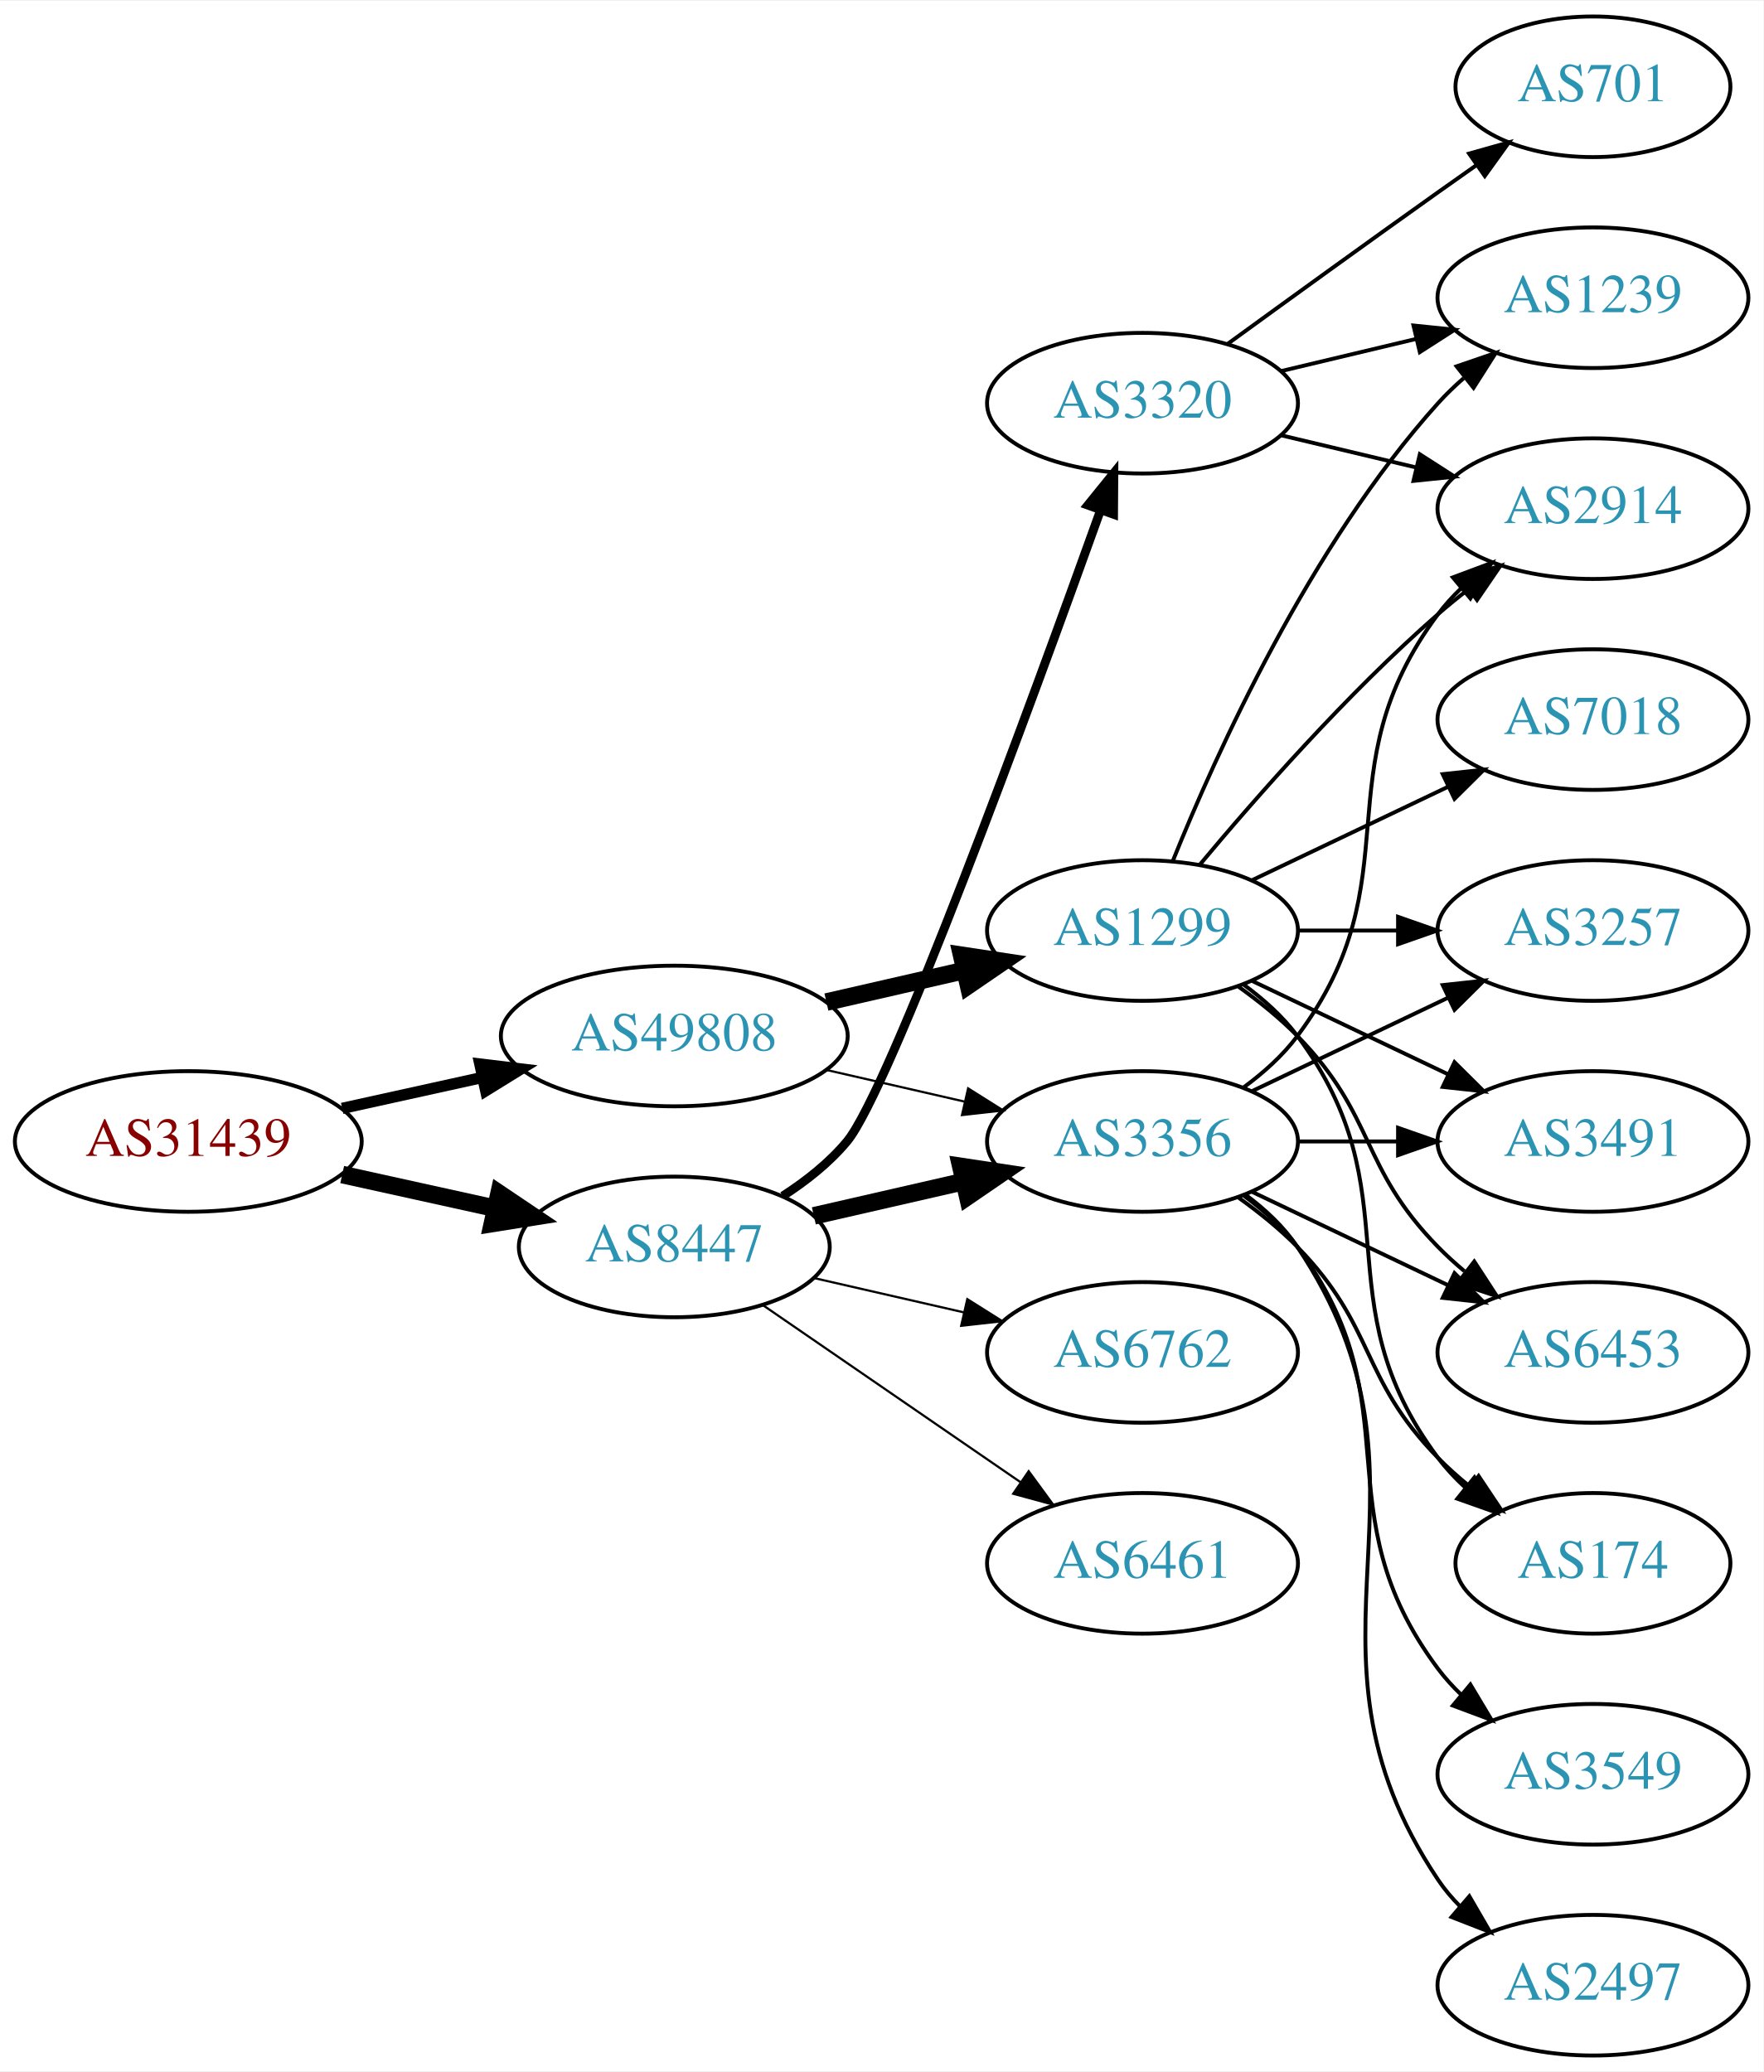
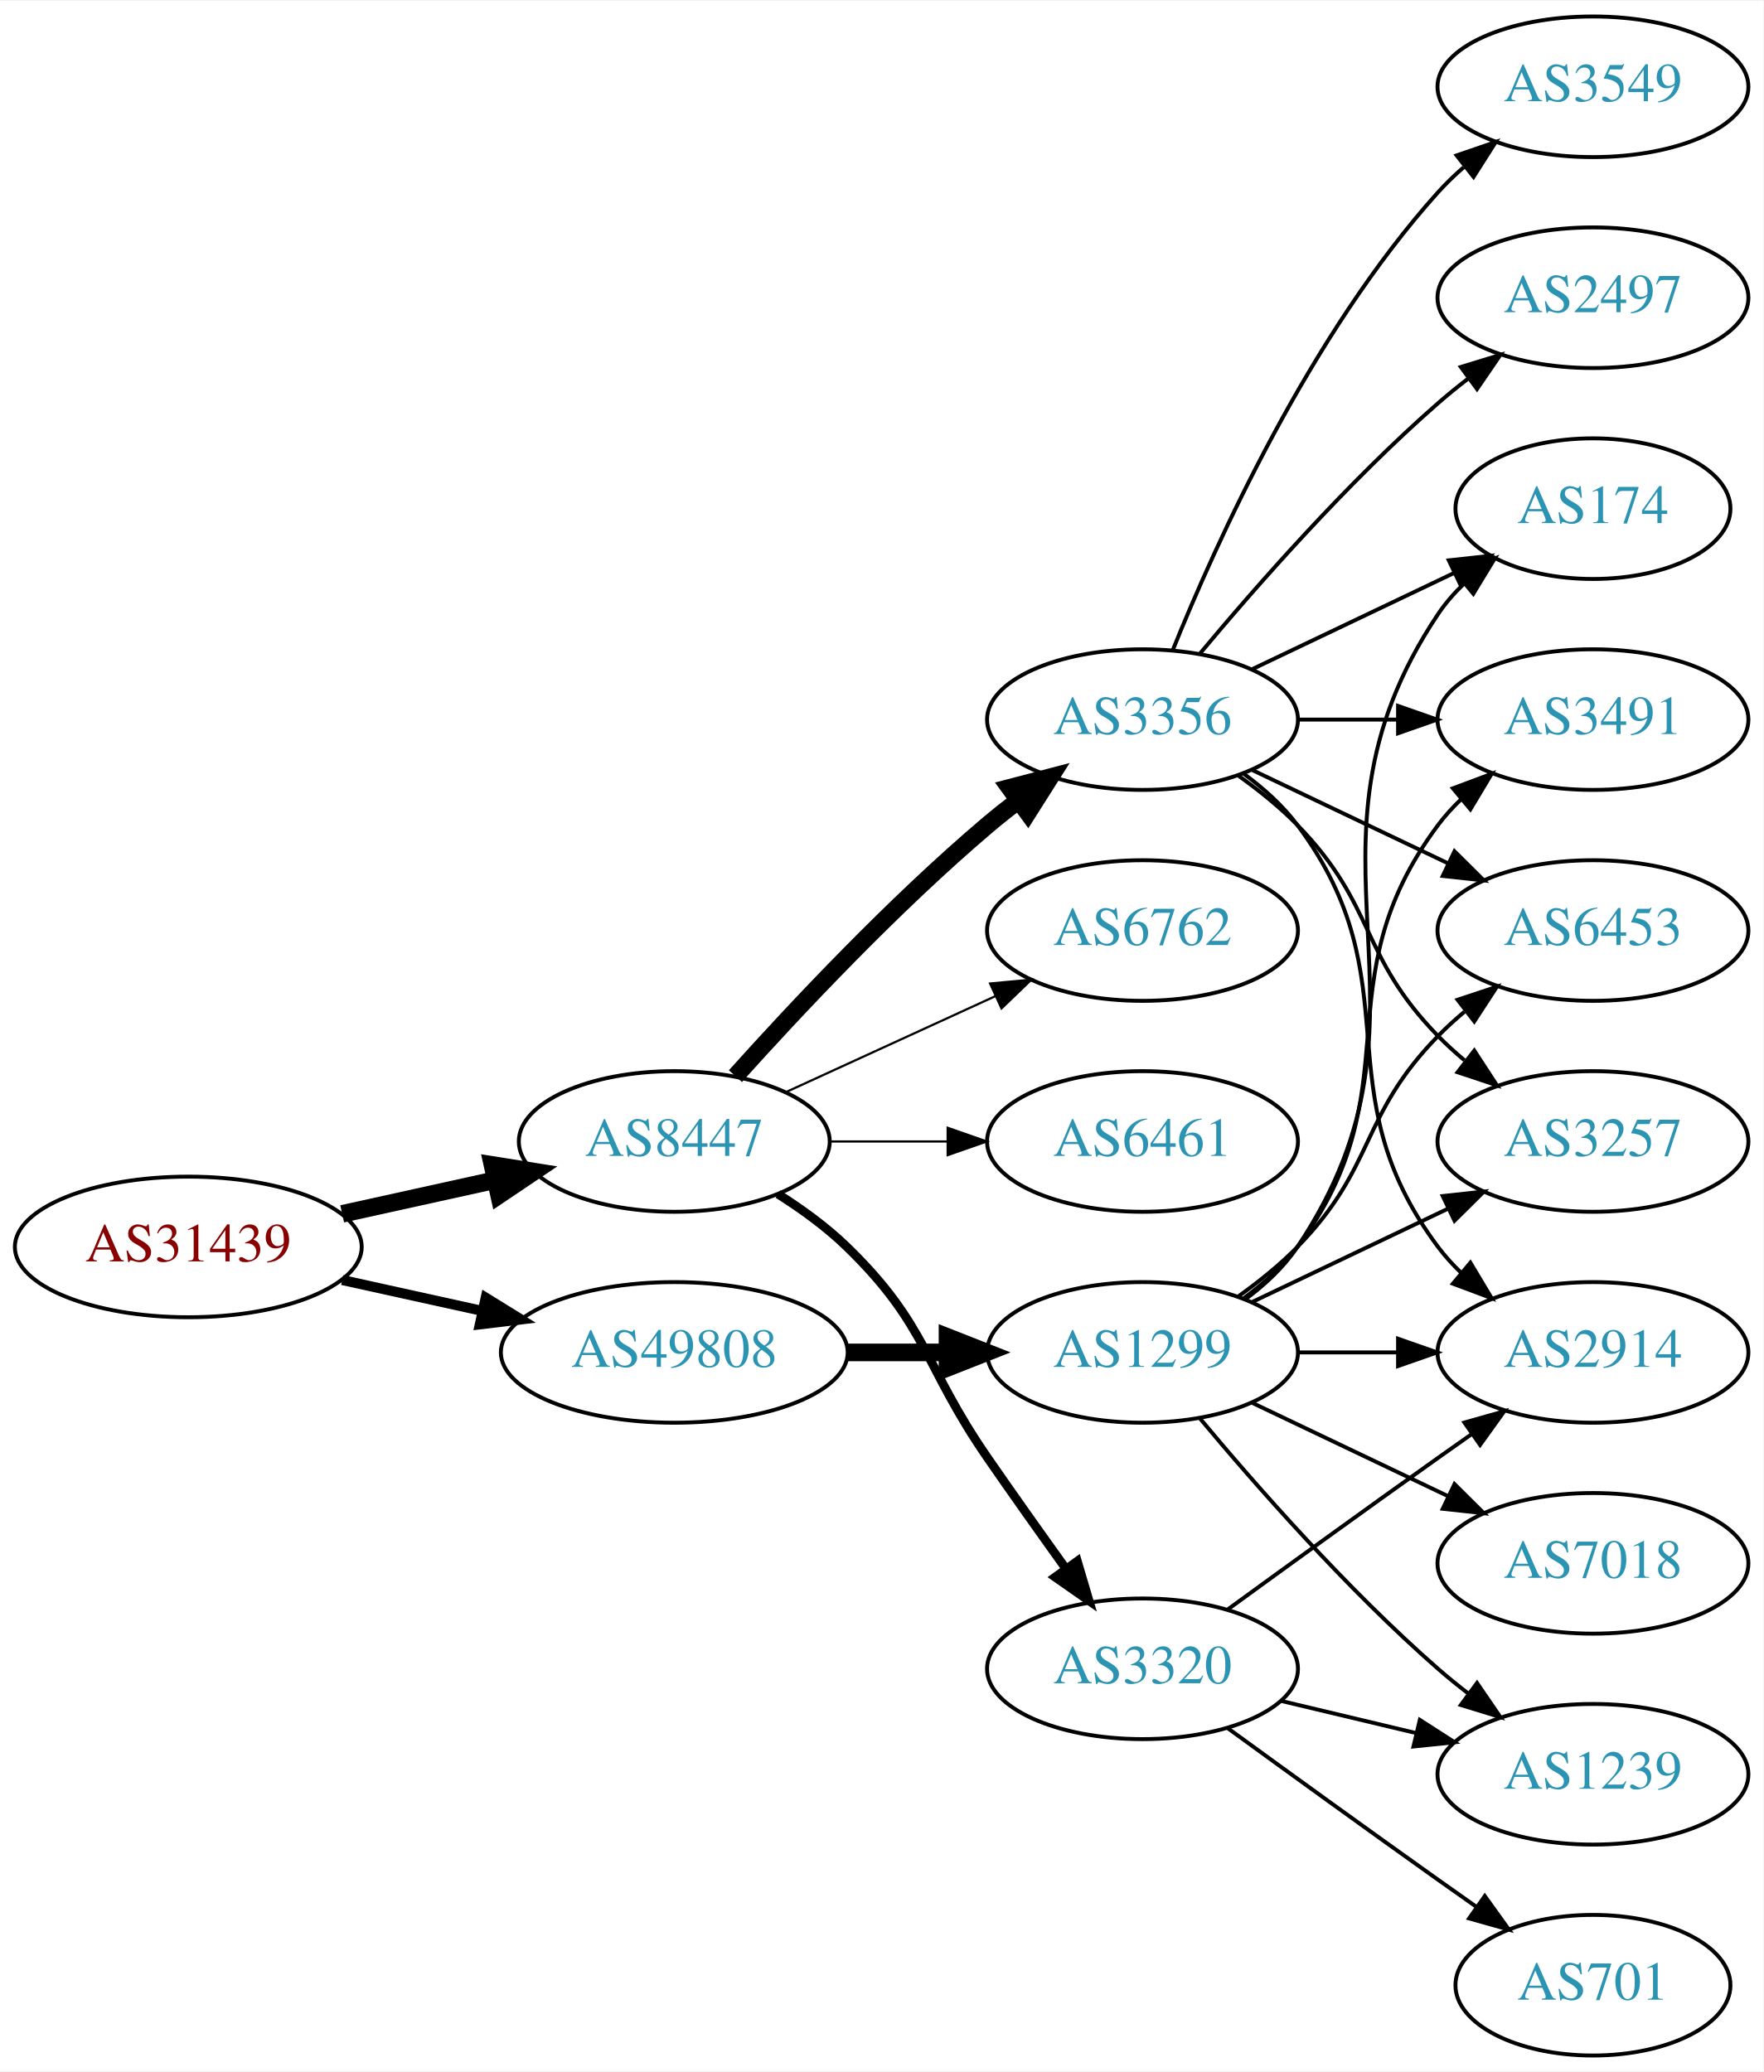
<svg xmlns="http://www.w3.org/2000/svg" xmlns:xlink="http://www.w3.org/1999/xlink" width="451pt" height="530pt" viewBox="0.00 0.00 451.37 530.00">
  <g id="graph0" class="graph" transform="scale(1 1) rotate(0) translate(4 526)">
    <polygon fill="white" stroke="none" points="-4,4 -4,-526 447.37,-526 447.37,4 -4,4" />
    <g id="node1" class="node">
      <g id="a_node1">
        <a xlink:href="/asn/31439" xlink:title="AS31439 ~ OOe Tourismus Technologie GmbH [AT]">
-           <ellipse fill="#ffffff" stroke="black" cx="44.196" cy="-234" rx="44.393" ry="18" />
-           <text text-anchor="middle" x="44.196" y="-230.3" font-family="Times,serif" font-size="14.00" fill="#880000">AS31439</text>
+           <ellipse fill="#ffffff" stroke="black" cx="44.196" cy="-207" rx="44.393" ry="18" />
+           <text text-anchor="middle" x="44.196" y="-203.3" font-family="Times,serif" font-size="14.00" fill="#880000">AS31439</text>
        </a>
      </g>
    </g>
    <g id="node2" class="node">
      <g id="a_node2">
        <a xlink:href="/asn/8447" xlink:title="AS8447 ~ A1 Telekom Austria AG [AT]">
-           <ellipse fill="#ffffff" stroke="black" cx="168.588" cy="-207" rx="39.794" ry="18" />
-           <text text-anchor="middle" x="168.588" y="-203.3" font-family="Times,serif" font-size="14.00" fill="#2c94b3">AS8447</text>
+           <ellipse fill="#ffffff" stroke="black" cx="168.588" cy="-234" rx="39.794" ry="18" />
+           <text text-anchor="middle" x="168.588" y="-230.3" font-family="Times,serif" font-size="14.00" fill="#2c94b3">AS8447</text>
        </a>
      </g>
    </g>
    <g id="edge1" class="edge">
-       <path fill="none" stroke="black" stroke-width="4.5" d="M83.586,-225.531C95.977,-222.798 109.824,-219.743 122.644,-216.915" />
-       <polygon fill="black" stroke="black" stroke-width="4.5" points="123.742,-220.705 132.659,-214.705 122.045,-213.015 123.742,-220.705" />
+       <path fill="none" stroke="black" stroke-width="4.5" d="M83.586,-215.469C95.977,-218.202 109.824,-221.257 122.644,-224.085" />
+       <polygon fill="black" stroke="black" stroke-width="4.5" points="122.045,-227.985 132.659,-226.295 123.742,-220.295 122.045,-227.985" />
    </g>
    <g id="node3" class="node">
      <g id="a_node3">
        <a xlink:href="/asn/49808" xlink:title="AS49808 ~ POWERSPEED-AS [AT]">
-           <ellipse fill="#ffffff" stroke="black" cx="168.588" cy="-261" rx="44.393" ry="18" />
-           <text text-anchor="middle" x="168.588" y="-257.3" font-family="Times,serif" font-size="14.00" fill="#2c94b3">AS49808</text>
+           <ellipse fill="#ffffff" stroke="black" cx="168.588" cy="-180" rx="44.393" ry="18" />
+           <text text-anchor="middle" x="168.588" y="-176.3" font-family="Times,serif" font-size="14.00" fill="#2c94b3">AS49808</text>
        </a>
      </g>
    </g>
    <g id="edge2" class="edge">
-       <path fill="none" stroke="black" stroke-width="2.893" d="M83.586,-242.469C94.978,-244.982 107.6,-247.767 119.525,-250.397" />
-       <polygon fill="black" stroke="black" stroke-width="2.893" points="118.815,-253.825 129.335,-252.561 120.323,-246.989 118.815,-253.825" />
+       <path fill="none" stroke="black" stroke-width="2.571" d="M83.586,-198.531C94.978,-196.018 107.6,-193.233 119.525,-190.603" />
+       <polygon fill="black" stroke="black" stroke-width="2.571" points="120.323,-194.011 129.335,-188.439 118.815,-187.175 120.323,-194.011" />
    </g>
    <g id="node4" class="node">
      <g id="a_node4">
        <a xlink:href="/asn/3356" xlink:title="AS3356 ~ Level 3 Parent, LLC [US]">
-           <ellipse fill="#ffffff" stroke="black" cx="288.431" cy="-234" rx="39.794" ry="18" />
-           <text text-anchor="middle" x="288.431" y="-230.3" font-family="Times,serif" font-size="14.00" fill="#2c94b3">AS3356</text>
+           <ellipse fill="#ffffff" stroke="black" cx="288.431" cy="-342" rx="39.794" ry="18" />
+           <text text-anchor="middle" x="288.431" y="-338.3" font-family="Times,serif" font-size="14.00" fill="#2c94b3">AS3356</text>
        </a>
      </g>
    </g>
    <g id="edge3" class="edge">
-       <path fill="none" stroke="black" stroke-width="4.5" d="M204.308,-214.955C216.307,-217.704 229.928,-220.825 242.621,-223.733" />
-       <polygon fill="black" stroke="black" stroke-width="4.5" points="241.926,-227.613 252.552,-226.009 243.684,-219.937 241.926,-227.613" />
+       <path fill="none" stroke="black" stroke-width="4.5" d="M184.234,-250.725C199.535,-267.765 224.632,-294.523 248.784,-315 251.281,-317.117 253.942,-319.232 256.653,-321.293" />
+       <polygon fill="black" stroke="black" stroke-width="4.5" points="254.432,-324.547 264.83,-327.266 259.077,-318.188 254.432,-324.547" />
    </g>
    <g id="node5" class="node">
      <g id="a_node5">
        <a xlink:href="/asn/3320" xlink:title="AS3320 ~ DTAG [DE]">
-           <ellipse fill="#ffffff" stroke="black" cx="288.431" cy="-423" rx="39.794" ry="18" />
-           <text text-anchor="middle" x="288.431" y="-419.3" font-family="Times,serif" font-size="14.00" fill="#2c94b3">AS3320</text>
+           <ellipse fill="#ffffff" stroke="black" cx="288.431" cy="-99" rx="39.794" ry="18" />
+           <text text-anchor="middle" x="288.431" y="-95.3" font-family="Times,serif" font-size="14.00" fill="#2c94b3">AS3320</text>
        </a>
      </g>
    </g>
    <g id="edge4" class="edge">
-       <path fill="none" stroke="black" stroke-width="2.25" d="M196.348,-220.027C202.343,-223.886 208.258,-228.562 212.784,-234 223.583,-246.974 259.956,-346.183 277.629,-395.437" />
-       <polygon fill="black" stroke="black" stroke-width="2.25" points="274.437,-396.904 281.101,-405.14 281.027,-394.546 274.437,-396.904" />
+       <path fill="none" stroke="black" stroke-width="2.25" d="M195.117,-220.538C201.28,-216.638 207.582,-212.052 212.784,-207 233.478,-186.906 232.389,-176.731 248.784,-153 255.24,-143.656 262.45,-133.506 268.878,-124.555" />
+       <polygon fill="black" stroke="black" stroke-width="2.25" points="271.744,-126.565 274.752,-116.406 266.065,-122.472 271.744,-126.565" />
    </g>
    <g id="node6" class="node">
      <g id="a_node6">
        <a xlink:href="/asn/6762" xlink:title="AS6762 ~ TELECOM ITALIA SPARKLE S.p.A. [IT]">
-           <ellipse fill="#ffffff" stroke="black" cx="288.431" cy="-180" rx="39.794" ry="18" />
-           <text text-anchor="middle" x="288.431" y="-176.3" font-family="Times,serif" font-size="14.00" fill="#2c94b3">AS6762</text>
+           <ellipse fill="#ffffff" stroke="black" cx="288.431" cy="-288" rx="39.794" ry="18" />
+           <text text-anchor="middle" x="288.431" y="-284.3" font-family="Times,serif" font-size="14.00" fill="#2c94b3">AS6762</text>
        </a>
      </g>
    </g>
    <g id="edge5" class="edge">
-       <path fill="none" stroke="black" stroke-width="0.562" d="M204.308,-199.045C216.307,-196.296 229.928,-193.175 242.621,-190.267" />
-       <polygon fill="black" stroke="black" stroke-width="0.562" points="243.587,-193.636 252.552,-187.991 242.023,-186.813 243.587,-193.636" />
+       <path fill="none" stroke="black" stroke-width="0.562" d="M197.217,-246.661C213.174,-253.973 233.445,-263.261 250.727,-271.181" />
+       <polygon fill="black" stroke="black" stroke-width="0.562" points="249.426,-274.435 259.975,-275.419 252.342,-268.071 249.426,-274.435" />
    </g>
    <g id="node7" class="node">
      <g id="a_node7">
        <a xlink:href="/asn/6461" xlink:title="AS6461 ~ Zayo Bandwidth [US]">
-           <ellipse fill="#ffffff" stroke="black" cx="288.431" cy="-126" rx="39.794" ry="18" />
-           <text text-anchor="middle" x="288.431" y="-122.3" font-family="Times,serif" font-size="14.00" fill="#2c94b3">AS6461</text>
+           <ellipse fill="#ffffff" stroke="black" cx="288.431" cy="-234" rx="39.794" ry="18" />
+           <text text-anchor="middle" x="288.431" y="-230.3" font-family="Times,serif" font-size="14.00" fill="#2c94b3">AS6461</text>
        </a>
      </g>
    </g>
    <g id="edge6" class="edge">
-       <path fill="none" stroke="black" stroke-width="0.562" d="M191.202,-192.143C209.691,-179.435 236.505,-161.005 257.134,-146.825" />
-       <polygon fill="black" stroke="black" stroke-width="0.562" points="259.296,-149.586 265.555,-141.037 255.331,-143.817 259.296,-149.586" />
-     </g>
-     <g id="edge18" class="edge">
-       <path fill="none" stroke="black" stroke-width="0.562" d="M207.523,-252.308C218.764,-249.733 231.176,-246.889 242.799,-244.226" />
-       <polygon fill="black" stroke="black" stroke-width="0.562" points="243.795,-247.588 252.761,-241.943 242.232,-240.765 243.795,-247.588" />
+       <path fill="none" stroke="black" stroke-width="0.562" d="M208.501,-234C218.054,-234 228.404,-234 238.367,-234" />
+       <polygon fill="black" stroke="black" stroke-width="0.562" points="238.559,-237.5 248.559,-234 238.559,-230.5 238.559,-237.5" />
    </g>
    <g id="node17" class="node">
      <g id="a_node17">
        <a xlink:href="/asn/1299" xlink:title="AS1299 ~ Telia Carrier [EU]">
-           <ellipse fill="#ffffff" stroke="black" cx="288.431" cy="-288" rx="39.794" ry="18" />
-           <text text-anchor="middle" x="288.431" y="-284.3" font-family="Times,serif" font-size="14.00" fill="#2c94b3">AS1299</text>
+           <ellipse fill="#ffffff" stroke="black" cx="288.431" cy="-180" rx="39.794" ry="18" />
+           <text text-anchor="middle" x="288.431" y="-176.3" font-family="Times,serif" font-size="14.00" fill="#2c94b3">AS1299</text>
        </a>
      </g>
    </g>
    <g id="edge17" class="edge">
-       <path fill="none" stroke="black" stroke-width="4.5" d="M207.523,-269.692C218.764,-272.267 231.176,-275.111 242.799,-277.774" />
-       <polygon fill="black" stroke="black" stroke-width="4.5" points="242.134,-281.661 252.761,-280.057 243.893,-273.985 242.134,-281.661" />
+       <path fill="none" stroke="black" stroke-width="4.5" d="M212.799,-180C221.112,-180 229.875,-180 238.357,-180" />
+       <polygon fill="black" stroke="black" stroke-width="4.5" points="238.516,-183.938 248.516,-180 238.516,-176.063 238.516,-183.938" />
    </g>
    <g id="node8" class="node">
      <g id="a_node8">
        <a xlink:href="/asn/2914" xlink:title="AS2914 ~ NTT America, Inc. [US]">
-           <ellipse fill="#ffffff" stroke="black" cx="403.724" cy="-396" rx="39.794" ry="18" />
-           <text text-anchor="middle" x="403.724" y="-392.3" font-family="Times,serif" font-size="14.00" fill="#2c94b3">AS2914</text>
+           <ellipse fill="#ffffff" stroke="black" cx="403.724" cy="-180" rx="39.794" ry="18" />
+           <text text-anchor="middle" x="403.724" y="-176.3" font-family="Times,serif" font-size="14.00" fill="#2c94b3">AS2914</text>
        </a>
      </g>
    </g>
    <g id="edge7" class="edge">
-       <path fill="none" stroke="black" d="M314.362,-247.882C319.438,-251.611 324.356,-256.016 328.077,-261 358.349,-301.542 333.806,-328.458 364.077,-369 365.822,-371.336 367.829,-373.545 369.992,-375.617" />
-       <polygon fill="black" stroke="black" points="367.87,-378.405 377.793,-382.118 372.352,-373.027 367.87,-378.405" />
+       <path fill="none" stroke="black" d="M314.362,-328.118C319.438,-324.389 324.356,-319.984 328.077,-315 358.349,-274.458 333.806,-247.542 364.077,-207 365.822,-204.664 367.829,-202.455 369.992,-200.383" />
+       <polygon fill="black" stroke="black" points="372.352,-202.973 377.793,-193.882 367.87,-197.595 372.352,-202.973" />
    </g>
    <g id="node9" class="node">
      <g id="a_node9">
-         <a xlink:href="/asn/3257" xlink:title="AS3257 ~ GTT [DE]">
-           <ellipse fill="#ffffff" stroke="black" cx="403.724" cy="-288" rx="39.794" ry="18" />
-           <text text-anchor="middle" x="403.724" y="-284.3" font-family="Times,serif" font-size="14.00" fill="#2c94b3">AS3257</text>
+         <a xlink:href="/asn/3549" xlink:title="AS3549 ~ Level 3 Parent, LLC [US]">
+           <ellipse fill="#ffffff" stroke="black" cx="403.724" cy="-504" rx="39.794" ry="18" />
+           <text text-anchor="middle" x="403.724" y="-500.3" font-family="Times,serif" font-size="14.00" fill="#2c94b3">AS3549</text>
        </a>
      </g>
    </g>
    <g id="edge8" class="edge">
-       <path fill="none" stroke="black" d="M316.567,-246.934C331.561,-254.081 350.382,-263.052 366.605,-270.785" />
-       <polygon fill="black" stroke="black" points="365.276,-274.028 375.809,-275.171 368.288,-267.709 365.276,-274.028" />
+       <path fill="none" stroke="black" d="M296.179,-359.787C307.23,-387.243 331.283,-440.578 364.077,-477 366.08,-479.224 368.298,-481.363 370.631,-483.397" />
+       <polygon fill="black" stroke="black" points="368.829,-486.433 378.85,-489.873 373.161,-480.935 368.829,-486.433" />
    </g>
    <g id="node10" class="node">
      <g id="a_node10">
-         <a xlink:href="/asn/3491" xlink:title="AS3491 ~ PCCW Global, Inc. [US]">
-           <ellipse fill="#ffffff" stroke="black" cx="403.724" cy="-234" rx="39.794" ry="18" />
-           <text text-anchor="middle" x="403.724" y="-230.3" font-family="Times,serif" font-size="14.00" fill="#2c94b3">AS3491</text>
+         <a xlink:href="/asn/2497" xlink:title="AS2497 ~ Internet Initiative Japan Inc. [JP]">
+           <ellipse fill="#ffffff" stroke="black" cx="403.724" cy="-450" rx="39.794" ry="18" />
+           <text text-anchor="middle" x="403.724" y="-446.3" font-family="Times,serif" font-size="14.00" fill="#2c94b3">AS2497</text>
        </a>
      </g>
    </g>
    <g id="edge9" class="edge">
-       <path fill="none" stroke="black" d="M328.103,-234C336.306,-234 345.07,-234 353.602,-234" />
-       <polygon fill="black" stroke="black" points="353.841,-237.5 363.841,-234 353.841,-230.5 353.841,-237.5" />
+       <path fill="none" stroke="black" d="M303.061,-358.817C317.343,-375.929 340.89,-402.745 364.077,-423 366.543,-425.154 369.182,-427.294 371.879,-429.372" />
+       <polygon fill="black" stroke="black" points="369.904,-432.264 380.033,-435.37 374.052,-426.625 369.904,-432.264" />
    </g>
    <g id="node11" class="node">
      <g id="a_node11">
-         <a xlink:href="/asn/3549" xlink:title="AS3549 ~ Level 3 Parent, LLC [US]">
-           <ellipse fill="#ffffff" stroke="black" cx="403.724" cy="-72" rx="39.794" ry="18" />
-           <text text-anchor="middle" x="403.724" y="-68.3" font-family="Times,serif" font-size="14.00" fill="#2c94b3">AS3549</text>
+         <a xlink:href="/asn/6453" xlink:title="AS6453 ~ TATA COMMUNICATIONS (AMERICA) INC [US]">
+           <ellipse fill="#ffffff" stroke="black" cx="403.724" cy="-288" rx="39.794" ry="18" />
+           <text text-anchor="middle" x="403.724" y="-284.3" font-family="Times,serif" font-size="14.00" fill="#2c94b3">AS6453</text>
        </a>
      </g>
    </g>
    <g id="edge10" class="edge">
-       <path fill="none" stroke="black" d="M314.362,-220.118C319.438,-216.389 324.356,-211.984 328.077,-207 358.349,-166.458 333.806,-139.542 364.077,-99 365.822,-96.664 367.829,-94.455 369.992,-92.383" />
-       <polygon fill="black" stroke="black" points="372.352,-94.973 377.793,-85.882 367.87,-89.595 372.352,-94.973" />
+       <path fill="none" stroke="black" d="M316.567,-329.066C331.561,-321.919 350.382,-312.948 366.605,-305.215" />
+       <polygon fill="black" stroke="black" points="368.288,-308.291 375.809,-300.829 365.276,-301.972 368.288,-308.291" />
    </g>
    <g id="node12" class="node">
      <g id="a_node12">
-         <a xlink:href="/asn/6453" xlink:title="AS6453 ~ TATA COMMUNICATIONS (AMERICA) INC [US]">
-           <ellipse fill="#ffffff" stroke="black" cx="403.724" cy="-180" rx="39.794" ry="18" />
-           <text text-anchor="middle" x="403.724" y="-176.3" font-family="Times,serif" font-size="14.00" fill="#2c94b3">AS6453</text>
+         <a xlink:href="/asn/3257" xlink:title="AS3257 ~ GTT [DE]">
+           <ellipse fill="#ffffff" stroke="black" cx="403.724" cy="-234" rx="39.794" ry="18" />
+           <text text-anchor="middle" x="403.724" y="-230.3" font-family="Times,serif" font-size="14.00" fill="#2c94b3">AS3257</text>
        </a>
      </g>
    </g>
    <g id="edge11" class="edge">
-       <path fill="none" stroke="black" d="M316.567,-221.066C331.561,-213.919 350.382,-204.948 366.605,-197.215" />
-       <polygon fill="black" stroke="black" points="368.288,-200.291 375.809,-192.829 365.276,-193.972 368.288,-200.291" />
+       <path fill="none" stroke="black" d="M313.025,-327.611C318.281,-323.852 323.613,-319.563 328.077,-315 348.25,-294.383 343.905,-281.617 364.077,-261 366.17,-258.861 368.453,-256.782 370.83,-254.79" />
+       <polygon fill="black" stroke="black" points="373.349,-257.268 379.13,-248.389 369.074,-251.725 373.349,-257.268" />
    </g>
    <g id="node13" class="node">
      <g id="a_node13">
-         <a xlink:href="/asn/2497" xlink:title="AS2497 ~ Internet Initiative Japan Inc. [JP]">
-           <ellipse fill="#ffffff" stroke="black" cx="403.724" cy="-18" rx="39.794" ry="18" />
-           <text text-anchor="middle" x="403.724" y="-14.3" font-family="Times,serif" font-size="14.00" fill="#2c94b3">AS2497</text>
+         <a xlink:href="/asn/174" xlink:title="AS174 ~ Cogent Communications [US]">
+           <ellipse fill="#ffffff" stroke="black" cx="403.724" cy="-396" rx="35.194" ry="18" />
+           <text text-anchor="middle" x="403.724" y="-392.3" font-family="Times,serif" font-size="14.00" fill="#2c94b3">AS174</text>
        </a>
      </g>
    </g>
    <g id="edge12" class="edge">
-       <path fill="none" stroke="black" d="M314.75,-220.393C319.806,-216.649 324.617,-212.169 328.077,-207 369.102,-145.706 323.053,-106.294 364.077,-45 365.699,-42.577 367.618,-40.305 369.72,-38.19" />
-       <polygon fill="black" stroke="black" points="372.087,-40.771 377.405,-31.607 367.533,-35.454 372.087,-40.771" />
+       <path fill="none" stroke="black" d="M316.567,-354.934C331.999,-362.29 351.485,-371.577 368.02,-379.459" />
+       <polygon fill="black" stroke="black" points="366.828,-382.768 377.361,-383.911 369.84,-376.449 366.828,-382.768" />
    </g>
    <g id="node14" class="node">
      <g id="a_node14">
-         <a xlink:href="/asn/174" xlink:title="AS174 ~ Cogent Communications [US]">
-           <ellipse fill="#ffffff" stroke="black" cx="403.724" cy="-126" rx="35.194" ry="18" />
-           <text text-anchor="middle" x="403.724" y="-122.3" font-family="Times,serif" font-size="14.00" fill="#2c94b3">AS174</text>
+         <a xlink:href="/asn/3491" xlink:title="AS3491 ~ PCCW Global, Inc. [US]">
+           <ellipse fill="#ffffff" stroke="black" cx="403.724" cy="-342" rx="39.794" ry="18" />
+           <text text-anchor="middle" x="403.724" y="-338.3" font-family="Times,serif" font-size="14.00" fill="#2c94b3">AS3491</text>
        </a>
      </g>
    </g>
    <g id="edge13" class="edge">
-       <path fill="none" stroke="black" d="M313.025,-219.611C318.281,-215.852 323.613,-211.563 328.077,-207 348.25,-186.383 343.905,-173.617 364.077,-153 366.556,-150.466 369.303,-148.017 372.156,-145.696" />
-       <polygon fill="black" stroke="black" points="374.458,-148.343 380.341,-139.532 370.247,-142.752 374.458,-148.343" />
+       <path fill="none" stroke="black" d="M328.103,-342C336.306,-342 345.07,-342 353.602,-342" />
+       <polygon fill="black" stroke="black" points="353.841,-345.5 363.841,-342 353.841,-338.5 353.841,-345.5" />
    </g>
    <g id="edge14" class="edge">
-       <path fill="none" stroke="black" d="M324.038,-414.752C334.909,-412.162 347.064,-409.265 358.506,-406.538" />
-       <polygon fill="black" stroke="black" points="359.412,-409.92 368.328,-404.197 357.789,-403.111 359.412,-409.92" />
+       <path fill="none" stroke="black" d="M310.279,-114.222C325.213,-125.091 345.827,-140.025 364.077,-153 366.898,-155.005 369.841,-157.085 372.789,-159.159" />
+       <polygon fill="black" stroke="black" points="370.816,-162.05 381.013,-164.926 374.835,-156.319 370.816,-162.05" />
    </g>
    <g id="node15" class="node">
      <g id="a_node15">
        <a xlink:href="/asn/701" xlink:title="AS701 ~ UUNET [US]">
-           <ellipse fill="#ffffff" stroke="black" cx="403.724" cy="-504" rx="35.194" ry="18" />
-           <text text-anchor="middle" x="403.724" y="-500.3" font-family="Times,serif" font-size="14.00" fill="#2c94b3">AS701</text>
+           <ellipse fill="#ffffff" stroke="black" cx="403.724" cy="-18" rx="35.194" ry="18" />
+           <text text-anchor="middle" x="403.724" y="-14.3" font-family="Times,serif" font-size="14.00" fill="#2c94b3">AS701</text>
        </a>
      </g>
    </g>
    <g id="edge15" class="edge">
-       <path fill="none" stroke="black" d="M310.279,-438.222C325.213,-449.091 345.827,-464.025 364.077,-477 367.288,-479.282 370.657,-481.661 374.011,-484.018" />
-       <polygon fill="black" stroke="black" points="372.023,-486.899 382.222,-489.77 376.039,-481.166 372.023,-486.899" />
+       <path fill="none" stroke="black" d="M310.279,-83.778C325.213,-72.909 345.827,-57.975 364.077,-45 367.288,-42.718 370.657,-40.339 374.011,-37.982" />
+       <polygon fill="black" stroke="black" points="376.039,-40.834 382.222,-32.23 372.023,-35.101 376.039,-40.834" />
    </g>
    <g id="node16" class="node">
      <g id="a_node16">
        <a xlink:href="/asn/1239" xlink:title="AS1239 ~ Sprint [US]">
-           <ellipse fill="#ffffff" stroke="black" cx="403.724" cy="-450" rx="39.794" ry="18" />
-           <text text-anchor="middle" x="403.724" y="-446.3" font-family="Times,serif" font-size="14.00" fill="#2c94b3">AS1239</text>
+           <ellipse fill="#ffffff" stroke="black" cx="403.724" cy="-72" rx="39.794" ry="18" />
+           <text text-anchor="middle" x="403.724" y="-68.3" font-family="Times,serif" font-size="14.00" fill="#2c94b3">AS1239</text>
        </a>
      </g>
    </g>
    <g id="edge16" class="edge">
-       <path fill="none" stroke="black" d="M324.038,-431.248C334.909,-433.838 347.064,-436.735 358.506,-439.462" />
-       <polygon fill="black" stroke="black" points="357.789,-442.889 368.328,-441.803 359.412,-436.08 357.789,-442.889" />
-     </g>
-     <g id="edge25" class="edge">
-       <path fill="none" stroke="black" d="M303.061,-304.817C317.343,-321.929 340.89,-348.745 364.077,-369 366.543,-371.154 369.182,-373.294 371.879,-375.372" />
-       <polygon fill="black" stroke="black" points="369.904,-378.264 380.033,-381.37 374.052,-372.625 369.904,-378.264" />
+       <path fill="none" stroke="black" d="M324.038,-90.752C334.909,-88.162 347.064,-85.265 358.506,-82.538" />
+       <polygon fill="black" stroke="black" points="359.412,-85.92 368.328,-80.197 357.789,-79.111 359.412,-85.92" />
+     </g>
+     <g id="edge24" class="edge">
+       <path fill="none" stroke="black" d="M328.103,-180C336.306,-180 345.07,-180 353.602,-180" />
+       <polygon fill="black" stroke="black" points="353.841,-183.5 363.841,-180 353.841,-176.5 353.841,-183.5" />
+     </g>
+     <g id="edge18" class="edge">
+       <path fill="none" stroke="black" d="M313.025,-194.389C318.281,-198.148 323.613,-202.437 328.077,-207 348.25,-227.617 343.905,-240.383 364.077,-261 366.17,-263.139 368.453,-265.218 370.83,-267.21" />
+       <polygon fill="black" stroke="black" points="369.074,-270.275 379.13,-273.611 373.349,-264.732 369.074,-270.275" />
+     </g>
+     <g id="edge23" class="edge">
+       <path fill="none" stroke="black" d="M316.567,-192.934C331.561,-200.081 350.382,-209.052 366.605,-216.785" />
+       <polygon fill="black" stroke="black" points="365.276,-220.028 375.809,-221.171 368.288,-213.709 365.276,-220.028" />
    </g>
    <g id="edge20" class="edge">
-       <path fill="none" stroke="black" d="M328.103,-288C336.306,-288 345.07,-288 353.602,-288" />
-       <polygon fill="black" stroke="black" points="353.841,-291.5 363.841,-288 353.841,-284.5 353.841,-291.5" />
+       <path fill="none" stroke="black" d="M314.75,-193.607C319.806,-197.351 324.617,-201.831 328.077,-207 369.102,-268.294 323.053,-307.706 364.077,-369 365.944,-371.789 368.204,-374.377 370.683,-376.757" />
+       <polygon fill="black" stroke="black" points="368.658,-379.622 378.606,-383.266 373.101,-374.214 368.658,-379.622" />
    </g>
    <g id="edge22" class="edge">
-       <path fill="none" stroke="black" d="M316.567,-275.066C331.561,-267.919 350.382,-258.948 366.605,-251.215" />
-       <polygon fill="black" stroke="black" points="368.288,-254.291 375.809,-246.829 365.276,-247.972 368.288,-254.291" />
-     </g>
-     <g id="edge19" class="edge">
-       <path fill="none" stroke="black" d="M313.025,-273.611C318.281,-269.852 323.613,-265.563 328.077,-261 348.25,-240.383 343.905,-227.617 364.077,-207 366.17,-204.861 368.453,-202.782 370.83,-200.79" />
-       <polygon fill="black" stroke="black" points="373.349,-203.268 379.13,-194.389 369.074,-197.725 373.349,-203.268" />
-     </g>
-     <g id="edge23" class="edge">
-       <path fill="none" stroke="black" d="M314.362,-274.118C319.438,-270.389 324.356,-265.984 328.077,-261 358.349,-220.458 333.806,-193.542 364.077,-153 366.085,-150.311 368.441,-147.791 370.982,-145.454" />
-       <polygon fill="black" stroke="black" points="373.397,-148.004 378.998,-139.011 369.011,-142.548 373.397,-148.004" />
-     </g>
-     <g id="edge24" class="edge">
-       <path fill="none" stroke="black" d="M296.179,-305.787C307.23,-333.243 331.283,-386.578 364.077,-423 366.08,-425.224 368.298,-427.363 370.631,-429.397" />
-       <polygon fill="black" stroke="black" points="368.829,-432.433 378.85,-435.873 373.161,-426.935 368.829,-432.433" />
+       <path fill="none" stroke="black" d="M314.362,-193.882C319.438,-197.611 324.356,-202.016 328.077,-207 358.349,-247.542 333.806,-274.458 364.077,-315 365.822,-317.336 367.829,-319.545 369.992,-321.617" />
+       <polygon fill="black" stroke="black" points="367.87,-324.405 377.793,-328.118 372.352,-319.027 367.87,-324.405" />
+     </g>
+     <g id="edge21" class="edge">
+       <path fill="none" stroke="black" d="M303.061,-163.183C317.343,-146.071 340.89,-119.255 364.077,-99 366.543,-96.846 369.182,-94.706 371.879,-92.628" />
+       <polygon fill="black" stroke="black" points="374.052,-95.375 380.033,-86.63 369.904,-89.736 374.052,-95.375" />
    </g>
    <g id="node18" class="node">
      <g id="a_node18">
-         <a xlink:href="/asn/7018" xlink:title="AS7018 ~ AT&amp;T Services, Inc. [US]">
-           <ellipse fill="#ffffff" stroke="black" cx="403.724" cy="-342" rx="39.794" ry="18" />
-           <text text-anchor="middle" x="403.724" y="-338.3" font-family="Times,serif" font-size="14.00" fill="#2c94b3">AS7018</text>
-         </a>
-       </g>
-     </g>
-     <g id="edge21" class="edge">
-       <path fill="none" stroke="black" d="M316.567,-300.934C331.561,-308.081 350.382,-317.052 366.605,-324.785" />
-       <polygon fill="black" stroke="black" points="365.276,-328.028 375.809,-329.171 368.288,-321.709 365.276,-328.028" />
+         <a xlink:href="/asn/7018" xlink:title="AS7018 ~ ATT-INTERNET4 [US]">
+           <ellipse fill="#ffffff" stroke="black" cx="403.724" cy="-126" rx="39.794" ry="18" />
+           <text text-anchor="middle" x="403.724" y="-122.3" font-family="Times,serif" font-size="14.00" fill="#2c94b3">AS7018</text>
+         </a>
+       </g>
+     </g>
+     <g id="edge19" class="edge">
+       <path fill="none" stroke="black" d="M316.567,-167.066C331.561,-159.919 350.382,-150.948 366.605,-143.215" />
+       <polygon fill="black" stroke="black" points="368.288,-146.291 375.809,-138.829 365.276,-139.972 368.288,-146.291" />
    </g>
  </g>
</svg>
